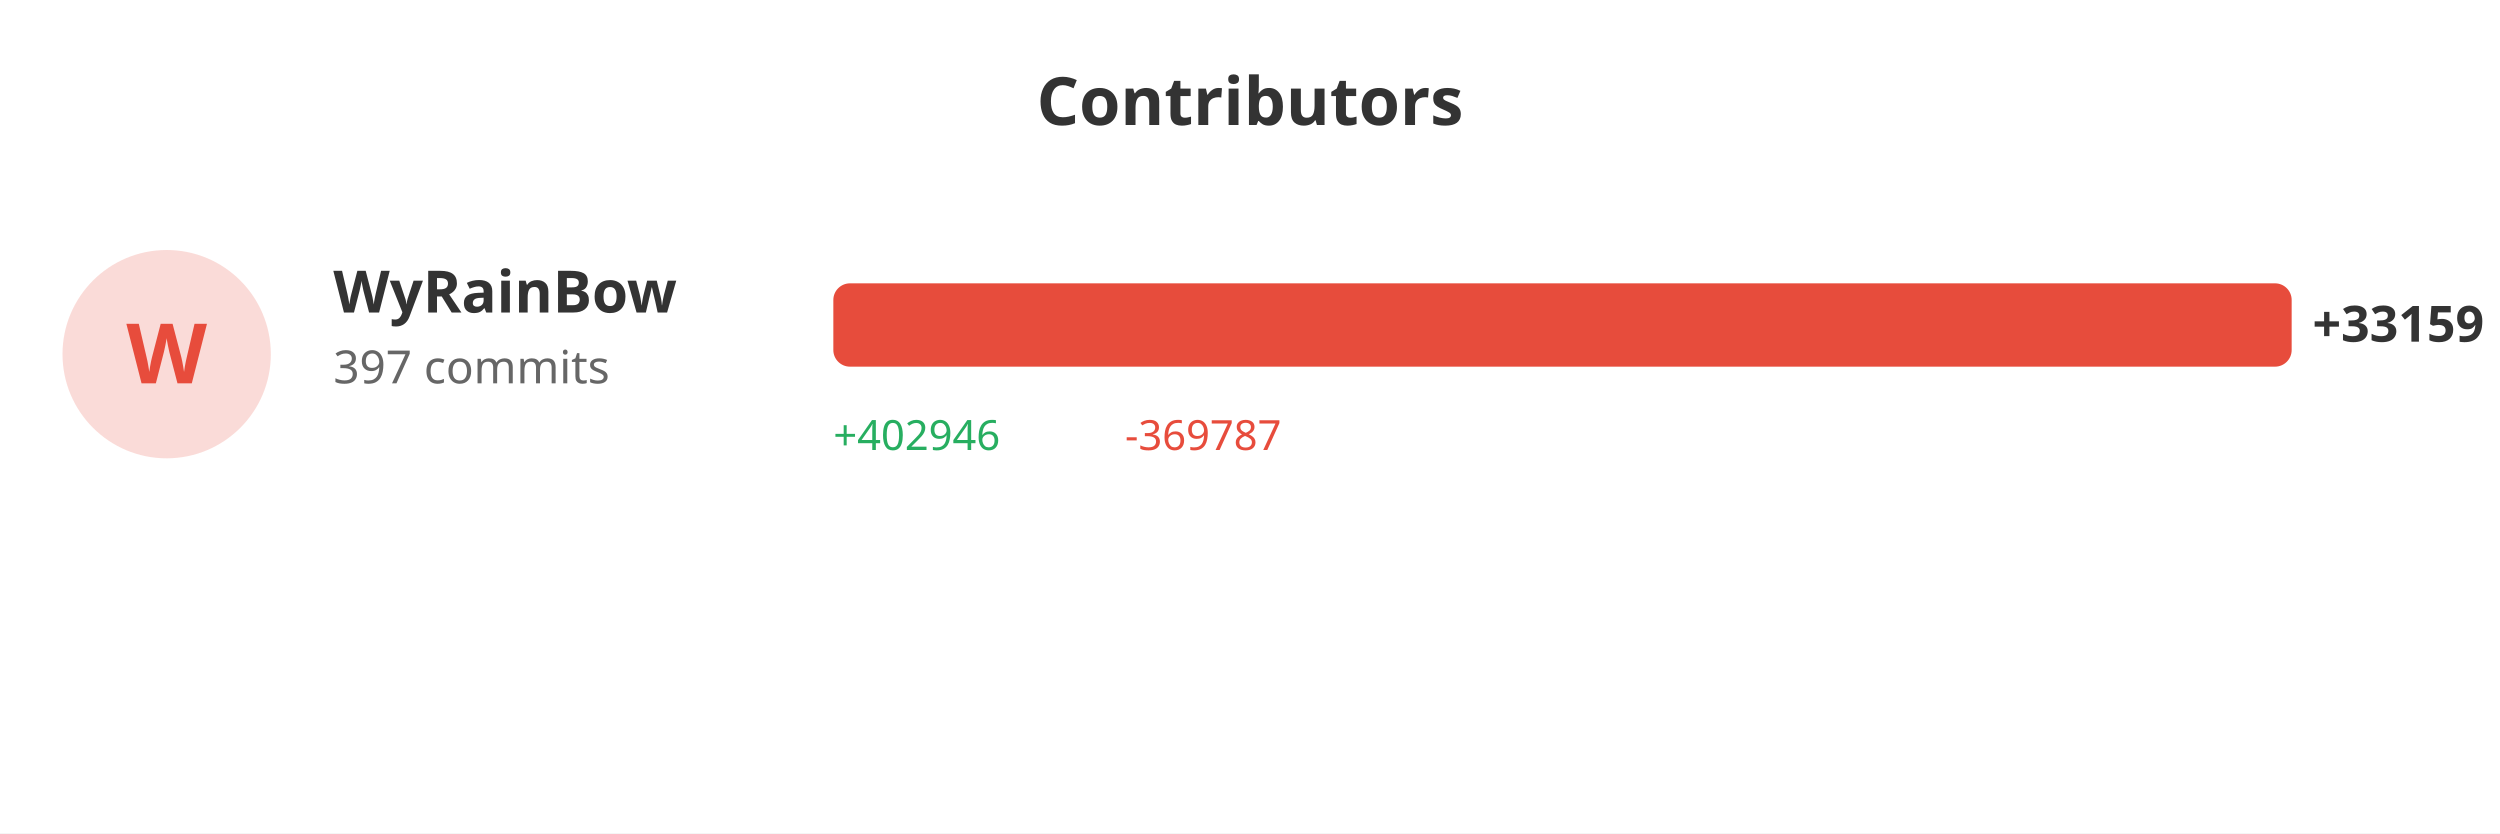
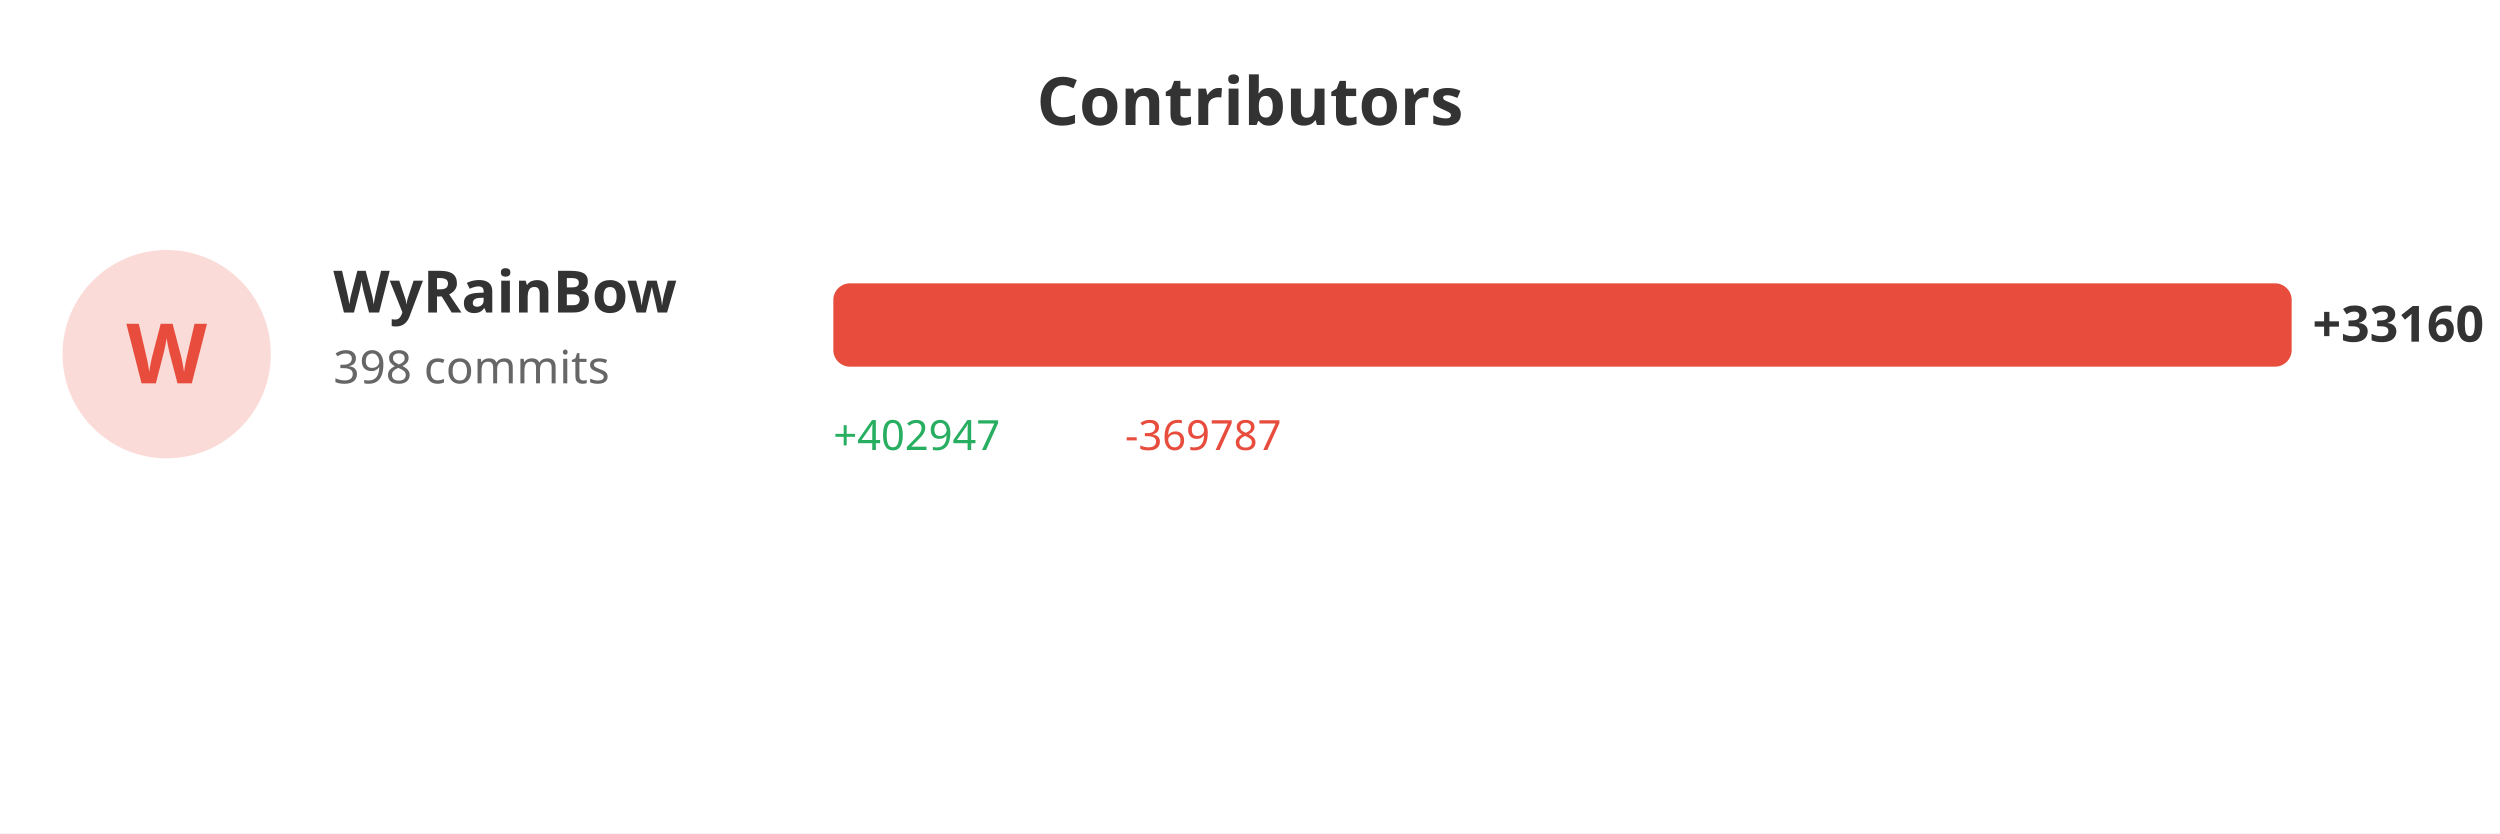
<svg xmlns="http://www.w3.org/2000/svg" width="600" height="200">
  <rect width="100%" height="100%" fill="#ffffff" />
  <text x="300" y="30" fill="#333" font-size="16" font-weight="bold" text-anchor="middle" font-family="sans-serif">Contributors</text>
  <circle cx="40" cy="85" r="25" fill="#e74c3c" opacity="0.2" />
  <text x="40" y="92" fill="#e74c3c" font-size="20" font-weight="bold" text-anchor="middle" font-family="sans-serif">W</text>
  <text x="80" y="75" fill="#333" font-size="14" font-weight="bold" font-family="sans-serif">WyRainBow</text>
-   <text x="80" y="92" fill="#666" font-size="11" font-family="sans-serif">397 commits</text>
+   <text x="80" y="92" fill="#666" font-size="11" font-family="sans-serif">398 commits</text>
  <rect x="200" y="68" width="350.0" height="20" fill="#e74c3c" rx="4" />
-   <text x="555.0" y="82" fill="#333" font-size="12" font-weight="bold" font-family="sans-serif">+33159</text>
-   <text x="200" y="108" fill="#27ae60" font-size="10" font-family="sans-serif">+402946</text>
+   <text x="555.0" y="82" fill="#333" font-size="12" font-weight="bold" font-family="sans-serif">+33160</text>
+   <text x="200" y="108" fill="#27ae60" font-size="10" font-family="sans-serif">+402947</text>
  <text x="270" y="108" fill="#e74c3c" font-size="10" font-family="sans-serif">-369787</text>
</svg>
